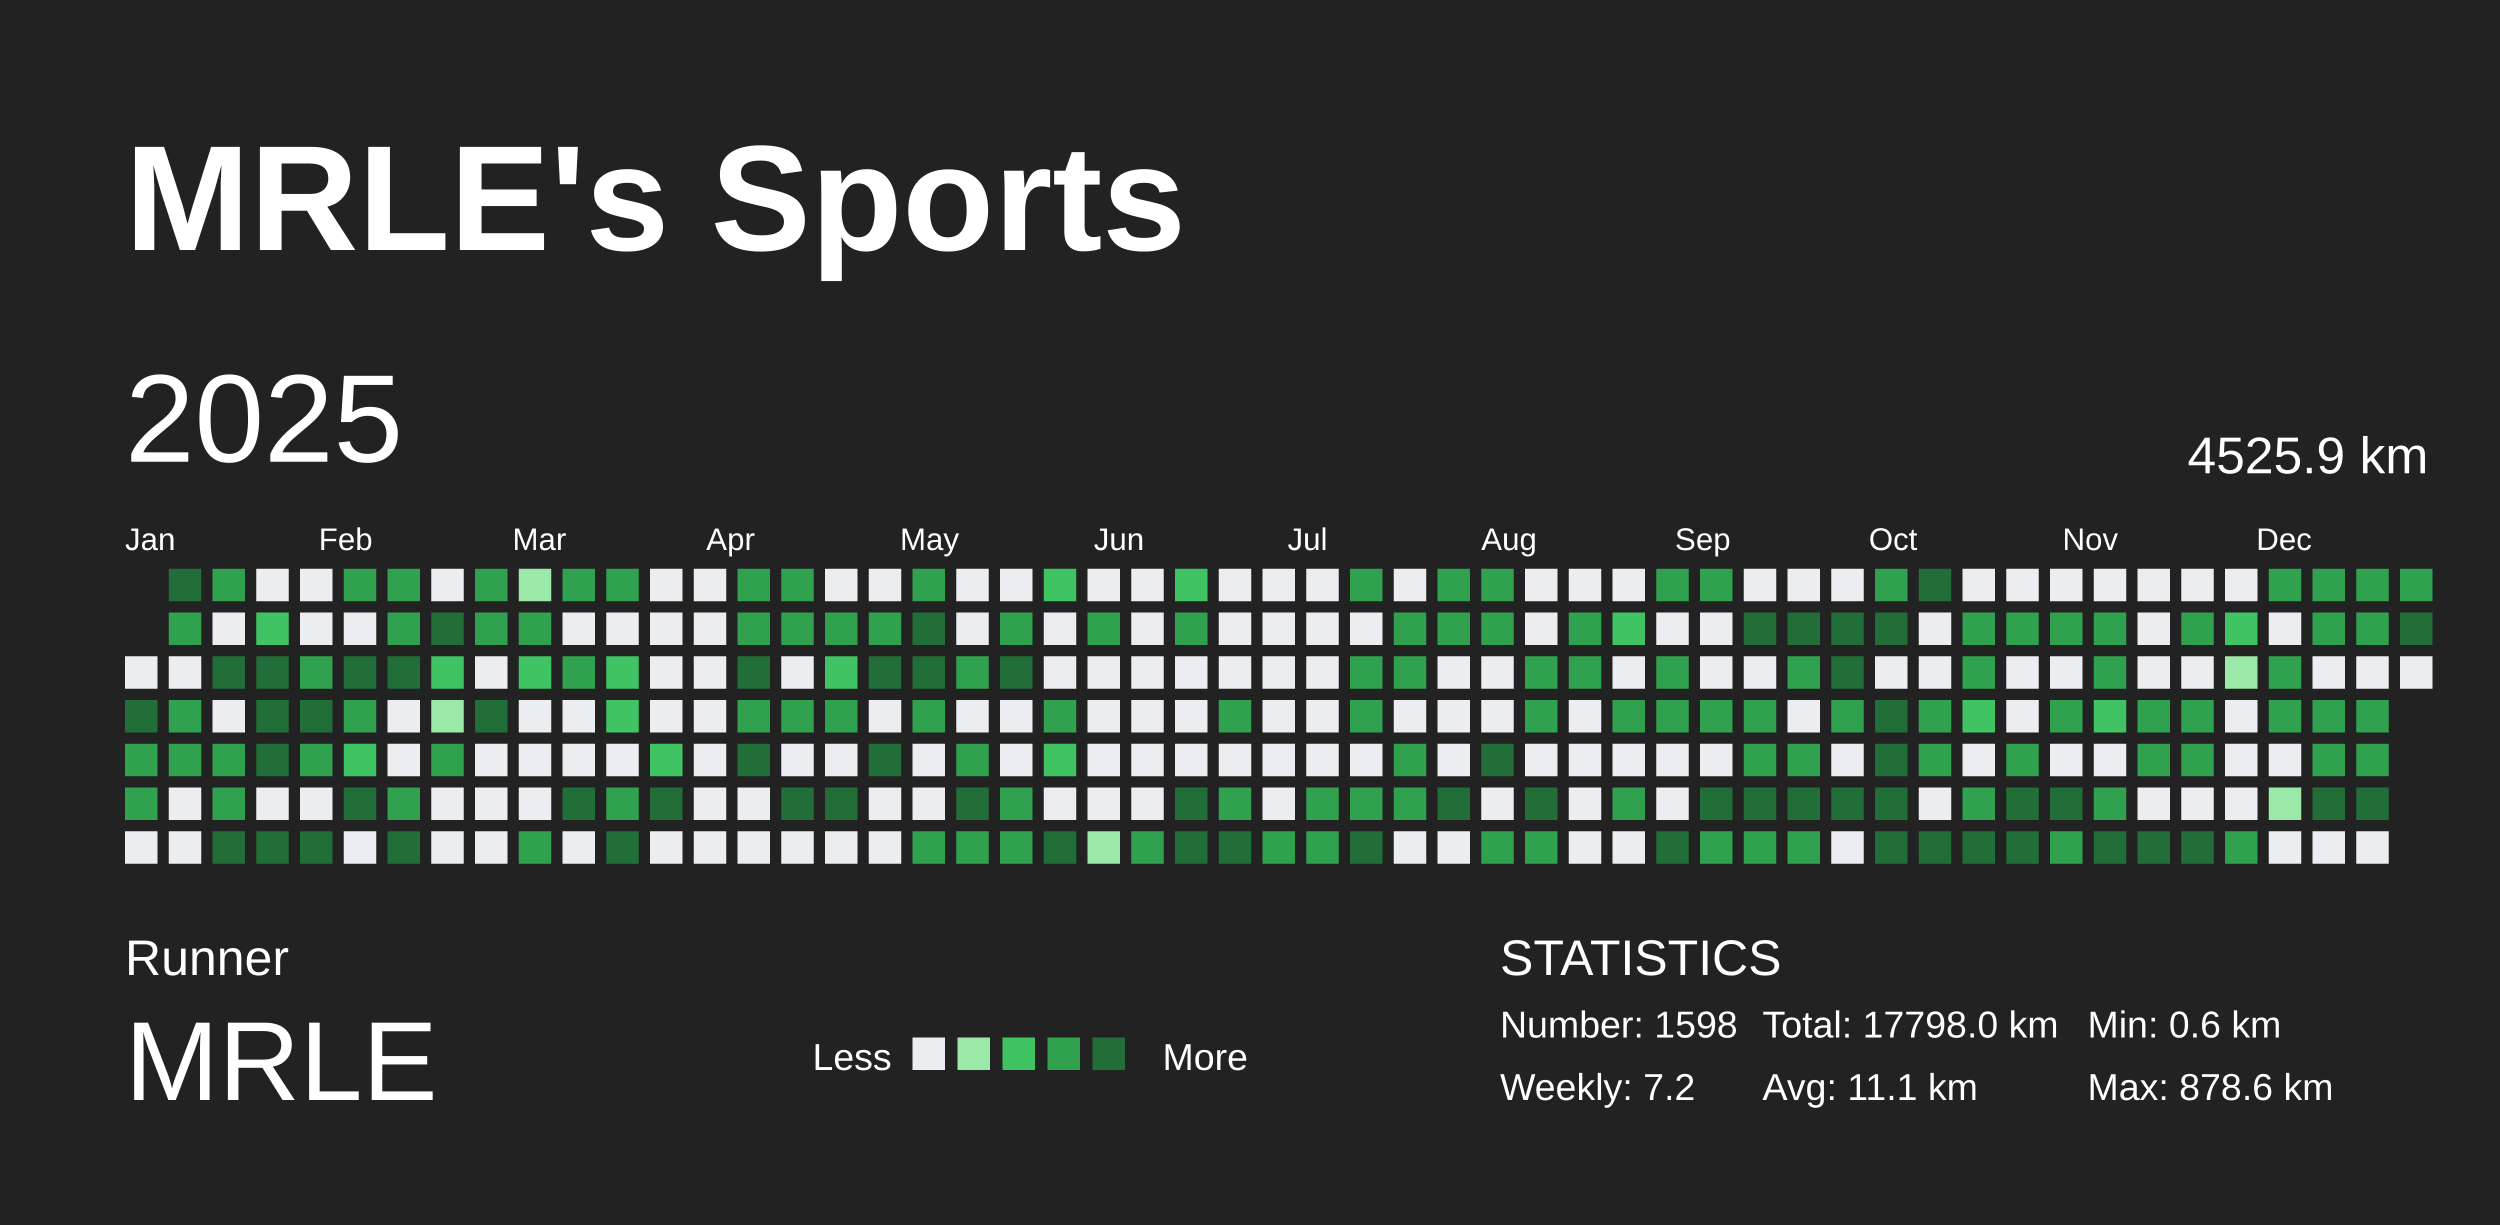
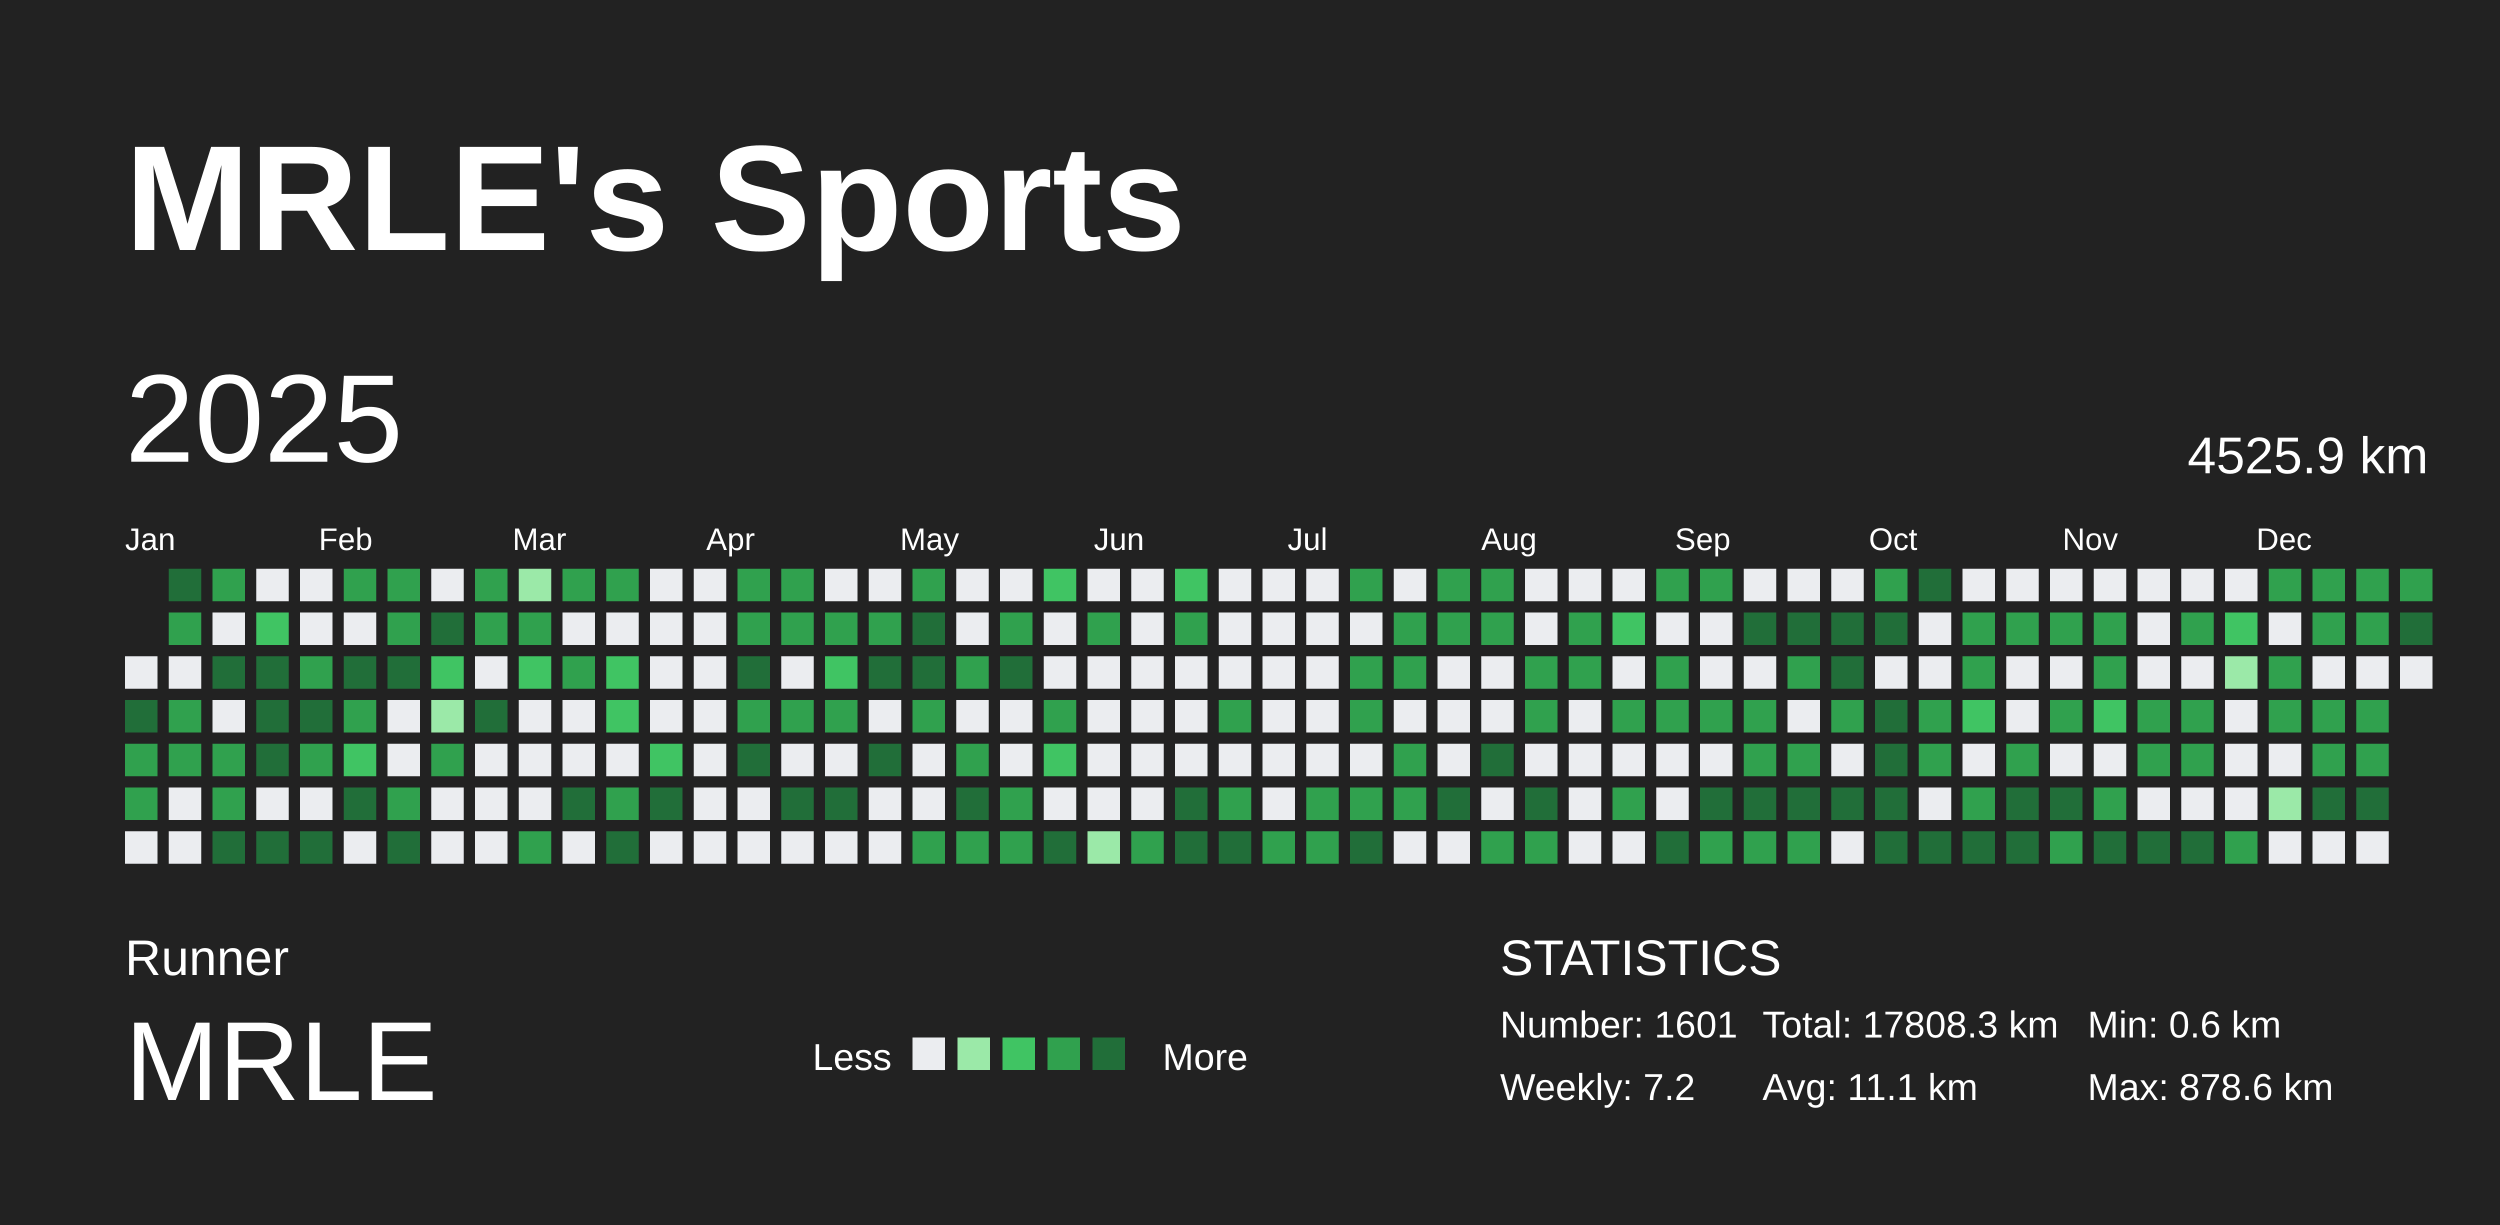
<svg xmlns="http://www.w3.org/2000/svg" baseProfile="full" height="98mm" version="1.1" viewBox="0,0,200,98" width="200mm">
  <defs />
  <rect fill="#222222" height="98" width="200" x="0" y="0" />
  <text fill="#FFFFFF" style="font-size:12px; font-family:Arial; font-weight:bold;" x="10" y="20">MRLE's Sports</text>
  <text fill="#FFFFFF" style="font-size:4px; font-family:Arial" x="10" y="78">Runner</text>
  <text fill="#FFFFFF" style="font-size:9px; font-family:Arial" x="10" y="88">MRLE</text>
  <text fill="#FFFFFF" style="font-size:3px; font-family:Arial" x="65" y="85.6">Less</text>
  <rect fill="#ebedf0" height="2.6" width="2.6" x="73" y="83" />
  <rect fill="#9be9a8" height="2.6" width="2.6" x="76.6" y="83" />
  <rect fill="#40c463" height="2.6" width="2.6" x="80.2" y="83" />
  <rect fill="#30a14e" height="2.6" width="2.6" x="83.8" y="83" />
  <rect fill="#216e39" height="2.6" width="2.6" x="87.4" y="83" />
  <text fill="#FFFFFF" style="font-size:3px; font-family:Arial" x="93" y="85.6">More</text>
  <text fill="#FFFFFF" style="font-size:4px; font-family:Arial" x="120" y="78">STATISTICS</text>
-   <text fill="#FFFFFF" style="font-size:3px; font-family:Arial" x="120" y="83">Number: 1598</text>
+   <text fill="#FFFFFF" style="font-size:3px; font-family:Arial" x="120" y="83">Number: 1601</text>
  <text fill="#FFFFFF" style="font-size:3px; font-family:Arial" x="120" y="88">Weekly: 7.2</text>
-   <text fill="#FFFFFF" style="font-size:3px; font-family:Arial" x="141" y="83">Total: 17798.0 km</text>
+   <text fill="#FFFFFF" style="font-size:3px; font-family:Arial" x="141" y="83">Total: 17808.3 km</text>
  <text fill="#FFFFFF" style="font-size:3px; font-family:Arial" x="141" y="88">Avg: 11.1 km</text>
  <text fill="#FFFFFF" style="font-size:3px; font-family:Arial" x="167" y="83">Min: 0.6 km</text>
  <text fill="#FFFFFF" style="font-size:3px; font-family:Arial" x="167" y="88">Max: 878.6 km</text>
  <text dominant-baseline="hanging" fill="#FFFFFF" style="font-size:10.0px; font-family:Arial;" x="10" y="30">2025</text>
  <text dominant-baseline="hanging" fill="#FFFFFF" style="font-size:4.125px; font-family:Arial;" x="175" y="35">4525.9 km</text>
  <text fill="#FFFFFF" style="font-size:2.5px; font-family:Arial" x="10.0" y="44">Jan</text>
  <text fill="#FFFFFF" style="font-size:2.5px; font-family:Arial" x="25.5" y="44">Feb</text>
  <text fill="#FFFFFF" style="font-size:2.5px; font-family:Arial" x="41.0" y="44">Mar</text>
  <text fill="#FFFFFF" style="font-size:2.5px; font-family:Arial" x="56.5" y="44">Apr</text>
  <text fill="#FFFFFF" style="font-size:2.5px; font-family:Arial" x="72.0" y="44">May</text>
  <text fill="#FFFFFF" style="font-size:2.5px; font-family:Arial" x="87.5" y="44">Jun</text>
  <text fill="#FFFFFF" style="font-size:2.5px; font-family:Arial" x="103.0" y="44">Jul</text>
  <text fill="#FFFFFF" style="font-size:2.5px; font-family:Arial" x="118.5" y="44">Aug</text>
  <text fill="#FFFFFF" style="font-size:2.5px; font-family:Arial" x="134.0" y="44">Sep</text>
  <text fill="#FFFFFF" style="font-size:2.5px; font-family:Arial" x="149.5" y="44">Oct</text>
  <text fill="#FFFFFF" style="font-size:2.5px; font-family:Arial" x="165.0" y="44">Nov</text>
  <text fill="#FFFFFF" style="font-size:2.5px; font-family:Arial" x="180.5" y="44">Dec</text>
  <rect fill="#ebedf0" height="2.6" width="2.6" x="10.0" y="52.5" />
  <rect fill="#216e39" height="2.6" width="2.6" x="10.0" y="56.0" />
  <rect fill="#30a14e" height="2.6" width="2.6" x="10.0" y="59.5" />
  <rect fill="#30a14e" height="2.6" width="2.6" x="10.0" y="63.0" />
  <rect fill="#ebedf0" height="2.6" width="2.6" x="10.0" y="66.5" />
  <rect fill="#216e39" height="2.6" width="2.6" x="13.5" y="45.5" />
  <rect fill="#30a14e" height="2.6" width="2.6" x="13.5" y="49.0" />
  <rect fill="#ebedf0" height="2.6" width="2.6" x="13.5" y="52.5" />
  <rect fill="#30a14e" height="2.6" width="2.6" x="13.5" y="56.0" />
  <rect fill="#30a14e" height="2.6" width="2.6" x="13.5" y="59.5" />
  <rect fill="#ebedf0" height="2.6" width="2.6" x="13.5" y="63.0" />
  <rect fill="#ebedf0" height="2.6" width="2.6" x="13.5" y="66.5" />
  <rect fill="#30a14e" height="2.6" width="2.6" x="17.0" y="45.5" />
  <rect fill="#ebedf0" height="2.6" width="2.6" x="17.0" y="49.0" />
  <rect fill="#216e39" height="2.6" width="2.6" x="17.0" y="52.5" />
  <rect fill="#ebedf0" height="2.6" width="2.6" x="17.0" y="56.0" />
  <rect fill="#30a14e" height="2.6" width="2.6" x="17.0" y="59.5" />
  <rect fill="#30a14e" height="2.6" width="2.6" x="17.0" y="63.0" />
  <rect fill="#216e39" height="2.6" width="2.6" x="17.0" y="66.5" />
  <rect fill="#ebedf0" height="2.6" width="2.6" x="20.5" y="45.5" />
  <rect fill="#40c463" height="2.6" width="2.6" x="20.5" y="49.0" />
  <rect fill="#216e39" height="2.6" width="2.6" x="20.5" y="52.5" />
  <rect fill="#216e39" height="2.6" width="2.6" x="20.5" y="56.0" />
  <rect fill="#216e39" height="2.6" width="2.6" x="20.5" y="59.5" />
  <rect fill="#ebedf0" height="2.6" width="2.6" x="20.5" y="63.0" />
  <rect fill="#216e39" height="2.6" width="2.6" x="20.5" y="66.5" />
  <rect fill="#ebedf0" height="2.6" width="2.6" x="24.0" y="45.5" />
  <rect fill="#ebedf0" height="2.6" width="2.6" x="24.0" y="49.0" />
  <rect fill="#30a14e" height="2.6" width="2.6" x="24.0" y="52.5" />
  <rect fill="#216e39" height="2.6" width="2.6" x="24.0" y="56.0" />
  <rect fill="#30a14e" height="2.6" width="2.6" x="24.0" y="59.5" />
  <rect fill="#ebedf0" height="2.6" width="2.6" x="24.0" y="63.0" />
  <rect fill="#216e39" height="2.6" width="2.6" x="24.0" y="66.5" />
  <rect fill="#30a14e" height="2.6" width="2.6" x="27.5" y="45.5" />
  <rect fill="#ebedf0" height="2.6" width="2.6" x="27.5" y="49.0" />
  <rect fill="#216e39" height="2.6" width="2.6" x="27.5" y="52.5" />
  <rect fill="#30a14e" height="2.6" width="2.6" x="27.5" y="56.0" />
  <rect fill="#40c463" height="2.6" width="2.6" x="27.5" y="59.5" />
  <rect fill="#216e39" height="2.6" width="2.6" x="27.5" y="63.0" />
  <rect fill="#ebedf0" height="2.6" width="2.6" x="27.5" y="66.5" />
  <rect fill="#30a14e" height="2.6" width="2.6" x="31.0" y="45.5" />
  <rect fill="#30a14e" height="2.6" width="2.6" x="31.0" y="49.0" />
  <rect fill="#216e39" height="2.6" width="2.6" x="31.0" y="52.5" />
  <rect fill="#ebedf0" height="2.6" width="2.6" x="31.0" y="56.0" />
  <rect fill="#ebedf0" height="2.6" width="2.6" x="31.0" y="59.5" />
  <rect fill="#30a14e" height="2.6" width="2.6" x="31.0" y="63.0" />
  <rect fill="#216e39" height="2.6" width="2.6" x="31.0" y="66.5" />
  <rect fill="#ebedf0" height="2.6" width="2.6" x="34.5" y="45.5" />
  <rect fill="#216e39" height="2.6" width="2.6" x="34.5" y="49.0" />
  <rect fill="#40c463" height="2.6" width="2.6" x="34.5" y="52.5" />
  <rect fill="#9be9a8" height="2.6" width="2.6" x="34.5" y="56.0" />
  <rect fill="#30a14e" height="2.6" width="2.6" x="34.5" y="59.5" />
  <rect fill="#ebedf0" height="2.6" width="2.6" x="34.5" y="63.0" />
  <rect fill="#ebedf0" height="2.6" width="2.6" x="34.5" y="66.5" />
  <rect fill="#30a14e" height="2.6" width="2.6" x="38.0" y="45.5" />
  <rect fill="#30a14e" height="2.6" width="2.6" x="38.0" y="49.0" />
  <rect fill="#ebedf0" height="2.6" width="2.6" x="38.0" y="52.5" />
  <rect fill="#216e39" height="2.6" width="2.6" x="38.0" y="56.0" />
  <rect fill="#ebedf0" height="2.6" width="2.6" x="38.0" y="59.5" />
  <rect fill="#ebedf0" height="2.6" width="2.6" x="38.0" y="63.0" />
  <rect fill="#ebedf0" height="2.6" width="2.6" x="38.0" y="66.5" />
  <rect fill="#9be9a8" height="2.6" width="2.6" x="41.5" y="45.5" />
  <rect fill="#30a14e" height="2.6" width="2.6" x="41.5" y="49.0" />
  <rect fill="#40c463" height="2.6" width="2.6" x="41.5" y="52.5" />
  <rect fill="#ebedf0" height="2.6" width="2.6" x="41.5" y="56.0" />
  <rect fill="#ebedf0" height="2.6" width="2.6" x="41.5" y="59.5" />
  <rect fill="#ebedf0" height="2.6" width="2.6" x="41.5" y="63.0" />
  <rect fill="#30a14e" height="2.6" width="2.6" x="41.5" y="66.5" />
  <rect fill="#30a14e" height="2.6" width="2.6" x="45.0" y="45.5" />
  <rect fill="#ebedf0" height="2.6" width="2.6" x="45.0" y="49.0" />
  <rect fill="#30a14e" height="2.6" width="2.6" x="45.0" y="52.5" />
  <rect fill="#ebedf0" height="2.6" width="2.6" x="45.0" y="56.0" />
  <rect fill="#ebedf0" height="2.6" width="2.6" x="45.0" y="59.5" />
  <rect fill="#216e39" height="2.6" width="2.6" x="45.0" y="63.0" />
  <rect fill="#ebedf0" height="2.6" width="2.6" x="45.0" y="66.5" />
  <rect fill="#30a14e" height="2.6" width="2.6" x="48.5" y="45.5" />
  <rect fill="#ebedf0" height="2.6" width="2.6" x="48.5" y="49.0" />
  <rect fill="#40c463" height="2.6" width="2.6" x="48.5" y="52.5" />
  <rect fill="#40c463" height="2.6" width="2.6" x="48.5" y="56.0" />
  <rect fill="#ebedf0" height="2.6" width="2.6" x="48.5" y="59.5" />
  <rect fill="#30a14e" height="2.6" width="2.6" x="48.5" y="63.0" />
  <rect fill="#216e39" height="2.6" width="2.6" x="48.5" y="66.5" />
  <rect fill="#ebedf0" height="2.6" width="2.6" x="52.0" y="45.5" />
  <rect fill="#ebedf0" height="2.6" width="2.6" x="52.0" y="49.0" />
  <rect fill="#ebedf0" height="2.6" width="2.6" x="52.0" y="52.5" />
  <rect fill="#ebedf0" height="2.6" width="2.6" x="52.0" y="56.0" />
  <rect fill="#40c463" height="2.6" width="2.6" x="52.0" y="59.5" />
  <rect fill="#216e39" height="2.6" width="2.6" x="52.0" y="63.0" />
  <rect fill="#ebedf0" height="2.6" width="2.6" x="52.0" y="66.5" />
  <rect fill="#ebedf0" height="2.6" width="2.6" x="55.5" y="45.5" />
  <rect fill="#ebedf0" height="2.6" width="2.6" x="55.5" y="49.0" />
  <rect fill="#ebedf0" height="2.6" width="2.6" x="55.5" y="52.5" />
  <rect fill="#ebedf0" height="2.6" width="2.6" x="55.5" y="56.0" />
  <rect fill="#ebedf0" height="2.6" width="2.6" x="55.5" y="59.5" />
  <rect fill="#ebedf0" height="2.6" width="2.6" x="55.5" y="63.0" />
  <rect fill="#ebedf0" height="2.6" width="2.6" x="55.5" y="66.5" />
  <rect fill="#30a14e" height="2.6" width="2.6" x="59.0" y="45.5" />
  <rect fill="#30a14e" height="2.6" width="2.6" x="59.0" y="49.0" />
  <rect fill="#216e39" height="2.6" width="2.6" x="59.0" y="52.5" />
  <rect fill="#30a14e" height="2.6" width="2.6" x="59.0" y="56.0" />
  <rect fill="#216e39" height="2.6" width="2.6" x="59.0" y="59.5" />
  <rect fill="#ebedf0" height="2.6" width="2.6" x="59.0" y="63.0" />
  <rect fill="#ebedf0" height="2.6" width="2.6" x="59.0" y="66.5" />
  <rect fill="#30a14e" height="2.6" width="2.6" x="62.5" y="45.5" />
  <rect fill="#30a14e" height="2.6" width="2.6" x="62.5" y="49.0" />
  <rect fill="#ebedf0" height="2.6" width="2.6" x="62.5" y="52.5" />
  <rect fill="#30a14e" height="2.6" width="2.6" x="62.5" y="56.0" />
  <rect fill="#ebedf0" height="2.6" width="2.6" x="62.5" y="59.5" />
  <rect fill="#216e39" height="2.6" width="2.6" x="62.5" y="63.0" />
  <rect fill="#ebedf0" height="2.6" width="2.6" x="62.5" y="66.5" />
  <rect fill="#ebedf0" height="2.6" width="2.6" x="66.0" y="45.5" />
  <rect fill="#30a14e" height="2.6" width="2.6" x="66.0" y="49.0" />
  <rect fill="#40c463" height="2.6" width="2.6" x="66.0" y="52.5" />
  <rect fill="#30a14e" height="2.6" width="2.6" x="66.0" y="56.0" />
  <rect fill="#ebedf0" height="2.6" width="2.6" x="66.0" y="59.5" />
  <rect fill="#216e39" height="2.6" width="2.6" x="66.0" y="63.0" />
  <rect fill="#ebedf0" height="2.6" width="2.6" x="66.0" y="66.5" />
  <rect fill="#ebedf0" height="2.6" width="2.6" x="69.5" y="45.5" />
  <rect fill="#30a14e" height="2.6" width="2.6" x="69.5" y="49.0" />
  <rect fill="#216e39" height="2.6" width="2.6" x="69.5" y="52.5" />
  <rect fill="#ebedf0" height="2.6" width="2.6" x="69.5" y="56.0" />
  <rect fill="#216e39" height="2.6" width="2.6" x="69.5" y="59.5" />
  <rect fill="#ebedf0" height="2.6" width="2.6" x="69.5" y="63.0" />
  <rect fill="#ebedf0" height="2.6" width="2.6" x="69.5" y="66.5" />
  <rect fill="#30a14e" height="2.6" width="2.6" x="73.0" y="45.5" />
  <rect fill="#216e39" height="2.6" width="2.6" x="73.0" y="49.0" />
  <rect fill="#216e39" height="2.6" width="2.6" x="73.0" y="52.5" />
  <rect fill="#30a14e" height="2.6" width="2.6" x="73.0" y="56.0" />
  <rect fill="#ebedf0" height="2.6" width="2.6" x="73.0" y="59.5" />
  <rect fill="#ebedf0" height="2.6" width="2.6" x="73.0" y="63.0" />
  <rect fill="#30a14e" height="2.6" width="2.6" x="73.0" y="66.5" />
  <rect fill="#ebedf0" height="2.6" width="2.6" x="76.5" y="45.5" />
  <rect fill="#ebedf0" height="2.6" width="2.6" x="76.5" y="49.0" />
  <rect fill="#30a14e" height="2.6" width="2.6" x="76.5" y="52.5" />
  <rect fill="#ebedf0" height="2.6" width="2.6" x="76.5" y="56.0" />
  <rect fill="#30a14e" height="2.6" width="2.6" x="76.5" y="59.5" />
  <rect fill="#216e39" height="2.6" width="2.6" x="76.5" y="63.0" />
  <rect fill="#30a14e" height="2.6" width="2.6" x="76.5" y="66.5" />
  <rect fill="#ebedf0" height="2.6" width="2.6" x="80.0" y="45.5" />
  <rect fill="#30a14e" height="2.6" width="2.6" x="80.0" y="49.0" />
  <rect fill="#216e39" height="2.6" width="2.6" x="80.0" y="52.5" />
  <rect fill="#ebedf0" height="2.6" width="2.6" x="80.0" y="56.0" />
  <rect fill="#ebedf0" height="2.6" width="2.6" x="80.0" y="59.5" />
  <rect fill="#30a14e" height="2.6" width="2.6" x="80.0" y="63.0" />
  <rect fill="#30a14e" height="2.6" width="2.6" x="80.0" y="66.5" />
  <rect fill="#40c463" height="2.6" width="2.6" x="83.5" y="45.5" />
  <rect fill="#ebedf0" height="2.6" width="2.6" x="83.5" y="49.0" />
  <rect fill="#ebedf0" height="2.6" width="2.6" x="83.5" y="52.5" />
  <rect fill="#30a14e" height="2.6" width="2.6" x="83.5" y="56.0" />
  <rect fill="#40c463" height="2.6" width="2.6" x="83.5" y="59.5" />
  <rect fill="#ebedf0" height="2.6" width="2.6" x="83.5" y="63.0" />
  <rect fill="#216e39" height="2.6" width="2.6" x="83.5" y="66.5" />
  <rect fill="#ebedf0" height="2.6" width="2.6" x="87.0" y="45.5" />
  <rect fill="#30a14e" height="2.6" width="2.6" x="87.0" y="49.0" />
  <rect fill="#ebedf0" height="2.6" width="2.6" x="87.0" y="52.5" />
  <rect fill="#ebedf0" height="2.6" width="2.6" x="87.0" y="56.0" />
  <rect fill="#ebedf0" height="2.6" width="2.6" x="87.0" y="59.5" />
  <rect fill="#ebedf0" height="2.6" width="2.6" x="87.0" y="63.0" />
  <rect fill="#9be9a8" height="2.6" width="2.6" x="87.0" y="66.5" />
  <rect fill="#ebedf0" height="2.6" width="2.6" x="90.5" y="45.5" />
  <rect fill="#ebedf0" height="2.6" width="2.6" x="90.5" y="49.0" />
  <rect fill="#ebedf0" height="2.6" width="2.6" x="90.5" y="52.5" />
  <rect fill="#ebedf0" height="2.6" width="2.6" x="90.5" y="56.0" />
  <rect fill="#ebedf0" height="2.6" width="2.6" x="90.5" y="59.5" />
  <rect fill="#ebedf0" height="2.6" width="2.6" x="90.5" y="63.0" />
  <rect fill="#30a14e" height="2.6" width="2.6" x="90.5" y="66.5" />
  <rect fill="#40c463" height="2.6" width="2.6" x="94.0" y="45.5" />
  <rect fill="#30a14e" height="2.6" width="2.6" x="94.0" y="49.0" />
  <rect fill="#ebedf0" height="2.6" width="2.6" x="94.0" y="52.5" />
  <rect fill="#ebedf0" height="2.6" width="2.6" x="94.0" y="56.0" />
  <rect fill="#ebedf0" height="2.6" width="2.6" x="94.0" y="59.5" />
  <rect fill="#216e39" height="2.6" width="2.6" x="94.0" y="63.0" />
  <rect fill="#216e39" height="2.6" width="2.6" x="94.0" y="66.5" />
  <rect fill="#ebedf0" height="2.6" width="2.6" x="97.5" y="45.5" />
  <rect fill="#ebedf0" height="2.6" width="2.6" x="97.5" y="49.0" />
  <rect fill="#ebedf0" height="2.6" width="2.6" x="97.5" y="52.5" />
  <rect fill="#30a14e" height="2.6" width="2.6" x="97.5" y="56.0" />
  <rect fill="#ebedf0" height="2.6" width="2.6" x="97.5" y="59.5" />
  <rect fill="#30a14e" height="2.6" width="2.6" x="97.5" y="63.0" />
  <rect fill="#216e39" height="2.6" width="2.6" x="97.5" y="66.5" />
  <rect fill="#ebedf0" height="2.6" width="2.6" x="101.0" y="45.5" />
  <rect fill="#ebedf0" height="2.6" width="2.6" x="101.0" y="49.0" />
  <rect fill="#ebedf0" height="2.6" width="2.6" x="101.0" y="52.5" />
  <rect fill="#ebedf0" height="2.6" width="2.6" x="101.0" y="56.0" />
  <rect fill="#ebedf0" height="2.6" width="2.6" x="101.0" y="59.5" />
  <rect fill="#ebedf0" height="2.6" width="2.6" x="101.0" y="63.0" />
  <rect fill="#30a14e" height="2.6" width="2.6" x="101.0" y="66.5" />
  <rect fill="#ebedf0" height="2.6" width="2.6" x="104.5" y="45.5" />
  <rect fill="#ebedf0" height="2.6" width="2.6" x="104.5" y="49.0" />
  <rect fill="#ebedf0" height="2.6" width="2.6" x="104.5" y="52.5" />
  <rect fill="#ebedf0" height="2.6" width="2.6" x="104.5" y="56.0" />
  <rect fill="#ebedf0" height="2.6" width="2.6" x="104.5" y="59.5" />
  <rect fill="#30a14e" height="2.6" width="2.6" x="104.5" y="63.0" />
  <rect fill="#30a14e" height="2.6" width="2.6" x="104.5" y="66.5" />
  <rect fill="#30a14e" height="2.6" width="2.6" x="108.0" y="45.5" />
  <rect fill="#ebedf0" height="2.6" width="2.6" x="108.0" y="49.0" />
  <rect fill="#30a14e" height="2.6" width="2.6" x="108.0" y="52.5" />
  <rect fill="#30a14e" height="2.6" width="2.6" x="108.0" y="56.0" />
  <rect fill="#ebedf0" height="2.6" width="2.6" x="108.0" y="59.5" />
  <rect fill="#30a14e" height="2.6" width="2.6" x="108.0" y="63.0" />
  <rect fill="#216e39" height="2.6" width="2.6" x="108.0" y="66.5" />
  <rect fill="#ebedf0" height="2.6" width="2.6" x="111.5" y="45.5" />
  <rect fill="#30a14e" height="2.6" width="2.6" x="111.5" y="49.0" />
  <rect fill="#30a14e" height="2.6" width="2.6" x="111.5" y="52.5" />
  <rect fill="#ebedf0" height="2.6" width="2.6" x="111.5" y="56.0" />
  <rect fill="#30a14e" height="2.6" width="2.6" x="111.5" y="59.5" />
  <rect fill="#30a14e" height="2.6" width="2.6" x="111.5" y="63.0" />
  <rect fill="#ebedf0" height="2.6" width="2.6" x="111.5" y="66.5" />
  <rect fill="#30a14e" height="2.6" width="2.6" x="115.0" y="45.5" />
  <rect fill="#30a14e" height="2.6" width="2.6" x="115.0" y="49.0" />
  <rect fill="#ebedf0" height="2.6" width="2.6" x="115.0" y="52.5" />
  <rect fill="#ebedf0" height="2.6" width="2.6" x="115.0" y="56.0" />
  <rect fill="#ebedf0" height="2.6" width="2.6" x="115.0" y="59.5" />
  <rect fill="#216e39" height="2.6" width="2.6" x="115.0" y="63.0" />
  <rect fill="#ebedf0" height="2.6" width="2.6" x="115.0" y="66.5" />
  <rect fill="#30a14e" height="2.6" width="2.6" x="118.5" y="45.5" />
  <rect fill="#30a14e" height="2.6" width="2.6" x="118.5" y="49.0" />
  <rect fill="#ebedf0" height="2.6" width="2.6" x="118.5" y="52.5" />
  <rect fill="#ebedf0" height="2.6" width="2.6" x="118.5" y="56.0" />
  <rect fill="#216e39" height="2.6" width="2.6" x="118.5" y="59.5" />
  <rect fill="#ebedf0" height="2.6" width="2.6" x="118.5" y="63.0" />
  <rect fill="#30a14e" height="2.6" width="2.6" x="118.5" y="66.5" />
  <rect fill="#ebedf0" height="2.6" width="2.6" x="122.0" y="45.5" />
  <rect fill="#ebedf0" height="2.6" width="2.6" x="122.0" y="49.0" />
  <rect fill="#30a14e" height="2.6" width="2.6" x="122.0" y="52.5" />
  <rect fill="#30a14e" height="2.6" width="2.6" x="122.0" y="56.0" />
  <rect fill="#ebedf0" height="2.6" width="2.6" x="122.0" y="59.5" />
  <rect fill="#216e39" height="2.6" width="2.6" x="122.0" y="63.0" />
  <rect fill="#30a14e" height="2.6" width="2.6" x="122.0" y="66.5" />
  <rect fill="#ebedf0" height="2.6" width="2.6" x="125.5" y="45.5" />
  <rect fill="#30a14e" height="2.6" width="2.6" x="125.5" y="49.0" />
  <rect fill="#30a14e" height="2.6" width="2.6" x="125.5" y="52.5" />
  <rect fill="#ebedf0" height="2.6" width="2.6" x="125.5" y="56.0" />
  <rect fill="#ebedf0" height="2.6" width="2.6" x="125.5" y="59.5" />
  <rect fill="#ebedf0" height="2.6" width="2.6" x="125.5" y="63.0" />
  <rect fill="#ebedf0" height="2.6" width="2.6" x="125.5" y="66.5" />
  <rect fill="#ebedf0" height="2.6" width="2.6" x="129.0" y="45.5" />
  <rect fill="#40c463" height="2.6" width="2.6" x="129.0" y="49.0" />
  <rect fill="#ebedf0" height="2.6" width="2.6" x="129.0" y="52.5" />
  <rect fill="#30a14e" height="2.6" width="2.6" x="129.0" y="56.0" />
  <rect fill="#ebedf0" height="2.6" width="2.6" x="129.0" y="59.5" />
  <rect fill="#30a14e" height="2.6" width="2.6" x="129.0" y="63.0" />
  <rect fill="#ebedf0" height="2.6" width="2.6" x="129.0" y="66.5" />
  <rect fill="#30a14e" height="2.6" width="2.6" x="132.5" y="45.5" />
  <rect fill="#ebedf0" height="2.6" width="2.6" x="132.5" y="49.0" />
  <rect fill="#30a14e" height="2.6" width="2.6" x="132.5" y="52.5" />
  <rect fill="#30a14e" height="2.6" width="2.6" x="132.5" y="56.0" />
  <rect fill="#ebedf0" height="2.6" width="2.6" x="132.5" y="59.5" />
  <rect fill="#ebedf0" height="2.6" width="2.6" x="132.5" y="63.0" />
  <rect fill="#216e39" height="2.6" width="2.6" x="132.5" y="66.5" />
  <rect fill="#30a14e" height="2.6" width="2.6" x="136.0" y="45.5" />
  <rect fill="#ebedf0" height="2.6" width="2.6" x="136.0" y="49.0" />
  <rect fill="#ebedf0" height="2.6" width="2.6" x="136.0" y="52.5" />
  <rect fill="#30a14e" height="2.6" width="2.6" x="136.0" y="56.0" />
  <rect fill="#ebedf0" height="2.6" width="2.6" x="136.0" y="59.5" />
  <rect fill="#216e39" height="2.6" width="2.6" x="136.0" y="63.0" />
  <rect fill="#30a14e" height="2.6" width="2.6" x="136.0" y="66.5" />
  <rect fill="#ebedf0" height="2.6" width="2.6" x="139.5" y="45.5" />
  <rect fill="#216e39" height="2.6" width="2.6" x="139.5" y="49.0" />
  <rect fill="#ebedf0" height="2.6" width="2.6" x="139.5" y="52.5" />
  <rect fill="#30a14e" height="2.6" width="2.6" x="139.5" y="56.0" />
  <rect fill="#30a14e" height="2.6" width="2.6" x="139.5" y="59.5" />
  <rect fill="#216e39" height="2.6" width="2.6" x="139.5" y="63.0" />
  <rect fill="#30a14e" height="2.6" width="2.6" x="139.5" y="66.5" />
  <rect fill="#ebedf0" height="2.6" width="2.6" x="143.0" y="45.5" />
  <rect fill="#216e39" height="2.6" width="2.6" x="143.0" y="49.0" />
  <rect fill="#30a14e" height="2.6" width="2.6" x="143.0" y="52.5" />
  <rect fill="#ebedf0" height="2.6" width="2.6" x="143.0" y="56.0" />
  <rect fill="#30a14e" height="2.6" width="2.6" x="143.0" y="59.5" />
  <rect fill="#216e39" height="2.6" width="2.6" x="143.0" y="63.0" />
  <rect fill="#30a14e" height="2.6" width="2.6" x="143.0" y="66.5" />
  <rect fill="#ebedf0" height="2.6" width="2.6" x="146.5" y="45.5" />
  <rect fill="#216e39" height="2.6" width="2.6" x="146.5" y="49.0" />
  <rect fill="#216e39" height="2.6" width="2.6" x="146.5" y="52.5" />
  <rect fill="#30a14e" height="2.6" width="2.6" x="146.5" y="56.0" />
  <rect fill="#ebedf0" height="2.6" width="2.6" x="146.5" y="59.5" />
  <rect fill="#216e39" height="2.6" width="2.6" x="146.5" y="63.0" />
  <rect fill="#ebedf0" height="2.6" width="2.6" x="146.5" y="66.5" />
  <rect fill="#30a14e" height="2.6" width="2.6" x="150.0" y="45.5" />
  <rect fill="#216e39" height="2.6" width="2.6" x="150.0" y="49.0" />
  <rect fill="#ebedf0" height="2.6" width="2.6" x="150.0" y="52.5" />
  <rect fill="#216e39" height="2.6" width="2.6" x="150.0" y="56.0" />
  <rect fill="#216e39" height="2.6" width="2.6" x="150.0" y="59.5" />
  <rect fill="#216e39" height="2.6" width="2.6" x="150.0" y="63.0" />
  <rect fill="#216e39" height="2.6" width="2.6" x="150.0" y="66.5" />
  <rect fill="#216e39" height="2.6" width="2.6" x="153.5" y="45.5" />
  <rect fill="#ebedf0" height="2.6" width="2.6" x="153.5" y="49.0" />
  <rect fill="#ebedf0" height="2.6" width="2.6" x="153.5" y="52.5" />
  <rect fill="#30a14e" height="2.6" width="2.6" x="153.5" y="56.0" />
  <rect fill="#30a14e" height="2.6" width="2.6" x="153.5" y="59.5" />
  <rect fill="#ebedf0" height="2.6" width="2.6" x="153.5" y="63.0" />
  <rect fill="#216e39" height="2.6" width="2.6" x="153.5" y="66.5" />
  <rect fill="#ebedf0" height="2.6" width="2.6" x="157.0" y="45.5" />
  <rect fill="#30a14e" height="2.6" width="2.6" x="157.0" y="49.0" />
  <rect fill="#30a14e" height="2.6" width="2.6" x="157.0" y="52.5" />
  <rect fill="#40c463" height="2.6" width="2.6" x="157.0" y="56.0" />
  <rect fill="#ebedf0" height="2.6" width="2.6" x="157.0" y="59.5" />
  <rect fill="#30a14e" height="2.6" width="2.6" x="157.0" y="63.0" />
  <rect fill="#216e39" height="2.6" width="2.6" x="157.0" y="66.5" />
  <rect fill="#ebedf0" height="2.6" width="2.6" x="160.5" y="45.5" />
  <rect fill="#30a14e" height="2.6" width="2.6" x="160.5" y="49.0" />
  <rect fill="#ebedf0" height="2.6" width="2.6" x="160.5" y="52.5" />
  <rect fill="#ebedf0" height="2.6" width="2.6" x="160.5" y="56.0" />
  <rect fill="#30a14e" height="2.6" width="2.6" x="160.5" y="59.5" />
  <rect fill="#216e39" height="2.6" width="2.6" x="160.5" y="63.0" />
  <rect fill="#216e39" height="2.6" width="2.6" x="160.5" y="66.5" />
  <rect fill="#ebedf0" height="2.6" width="2.6" x="164.0" y="45.5" />
  <rect fill="#30a14e" height="2.6" width="2.6" x="164.0" y="49.0" />
  <rect fill="#ebedf0" height="2.6" width="2.6" x="164.0" y="52.5" />
  <rect fill="#30a14e" height="2.6" width="2.6" x="164.0" y="56.0" />
  <rect fill="#ebedf0" height="2.6" width="2.6" x="164.0" y="59.5" />
  <rect fill="#216e39" height="2.6" width="2.6" x="164.0" y="63.0" />
  <rect fill="#30a14e" height="2.6" width="2.6" x="164.0" y="66.5" />
  <rect fill="#ebedf0" height="2.6" width="2.6" x="167.5" y="45.5" />
  <rect fill="#30a14e" height="2.6" width="2.6" x="167.5" y="49.0" />
  <rect fill="#30a14e" height="2.6" width="2.6" x="167.5" y="52.5" />
  <rect fill="#40c463" height="2.6" width="2.6" x="167.5" y="56.0" />
  <rect fill="#ebedf0" height="2.6" width="2.6" x="167.5" y="59.5" />
  <rect fill="#30a14e" height="2.6" width="2.6" x="167.5" y="63.0" />
  <rect fill="#216e39" height="2.6" width="2.6" x="167.5" y="66.5" />
  <rect fill="#ebedf0" height="2.6" width="2.6" x="171.0" y="45.5" />
  <rect fill="#ebedf0" height="2.6" width="2.6" x="171.0" y="49.0" />
  <rect fill="#ebedf0" height="2.6" width="2.6" x="171.0" y="52.5" />
  <rect fill="#30a14e" height="2.6" width="2.6" x="171.0" y="56.0" />
  <rect fill="#30a14e" height="2.6" width="2.6" x="171.0" y="59.5" />
  <rect fill="#ebedf0" height="2.6" width="2.6" x="171.0" y="63.0" />
  <rect fill="#216e39" height="2.6" width="2.6" x="171.0" y="66.5" />
  <rect fill="#ebedf0" height="2.6" width="2.6" x="174.5" y="45.5" />
  <rect fill="#30a14e" height="2.6" width="2.6" x="174.5" y="49.0" />
  <rect fill="#ebedf0" height="2.6" width="2.6" x="174.5" y="52.5" />
  <rect fill="#30a14e" height="2.6" width="2.6" x="174.5" y="56.0" />
  <rect fill="#30a14e" height="2.6" width="2.6" x="174.5" y="59.5" />
  <rect fill="#ebedf0" height="2.6" width="2.6" x="174.5" y="63.0" />
  <rect fill="#216e39" height="2.6" width="2.6" x="174.5" y="66.5" />
  <rect fill="#ebedf0" height="2.6" width="2.6" x="178.0" y="45.5" />
  <rect fill="#40c463" height="2.6" width="2.6" x="178.0" y="49.0" />
  <rect fill="#9be9a8" height="2.6" width="2.6" x="178.0" y="52.5" />
  <rect fill="#ebedf0" height="2.6" width="2.6" x="178.0" y="56.0" />
  <rect fill="#ebedf0" height="2.6" width="2.6" x="178.0" y="59.5" />
  <rect fill="#ebedf0" height="2.6" width="2.6" x="178.0" y="63.0" />
  <rect fill="#30a14e" height="2.6" width="2.6" x="178.0" y="66.5" />
  <rect fill="#30a14e" height="2.6" width="2.6" x="181.5" y="45.5" />
  <rect fill="#ebedf0" height="2.6" width="2.6" x="181.5" y="49.0" />
  <rect fill="#30a14e" height="2.6" width="2.6" x="181.5" y="52.5" />
  <rect fill="#30a14e" height="2.6" width="2.6" x="181.5" y="56.0" />
  <rect fill="#ebedf0" height="2.6" width="2.6" x="181.5" y="59.5" />
  <rect fill="#9be9a8" height="2.6" width="2.6" x="181.5" y="63.0" />
  <rect fill="#ebedf0" height="2.6" width="2.6" x="181.5" y="66.5" />
  <rect fill="#30a14e" height="2.6" width="2.6" x="185.0" y="45.5" />
  <rect fill="#30a14e" height="2.6" width="2.6" x="185.0" y="49.0" />
  <rect fill="#ebedf0" height="2.6" width="2.6" x="185.0" y="52.5" />
  <rect fill="#30a14e" height="2.6" width="2.6" x="185.0" y="56.0" />
  <rect fill="#30a14e" height="2.6" width="2.6" x="185.0" y="59.5" />
  <rect fill="#216e39" height="2.6" width="2.6" x="185.0" y="63.0" />
  <rect fill="#ebedf0" height="2.6" width="2.6" x="185.0" y="66.5" />
  <rect fill="#30a14e" height="2.6" width="2.6" x="188.5" y="45.5" />
  <rect fill="#30a14e" height="2.6" width="2.6" x="188.5" y="49.0" />
  <rect fill="#ebedf0" height="2.6" width="2.6" x="188.5" y="52.5" />
  <rect fill="#30a14e" height="2.6" width="2.6" x="188.5" y="56.0" />
  <rect fill="#30a14e" height="2.6" width="2.6" x="188.5" y="59.5" />
  <rect fill="#216e39" height="2.6" width="2.6" x="188.5" y="63.0" />
  <rect fill="#ebedf0" height="2.6" width="2.6" x="188.5" y="66.5" />
  <rect fill="#30a14e" height="2.6" width="2.6" x="192.0" y="45.5" />
  <rect fill="#216e39" height="2.6" width="2.6" x="192.0" y="49.0" />
  <rect fill="#ebedf0" height="2.6" width="2.6" x="192.0" y="52.5" />
</svg>
